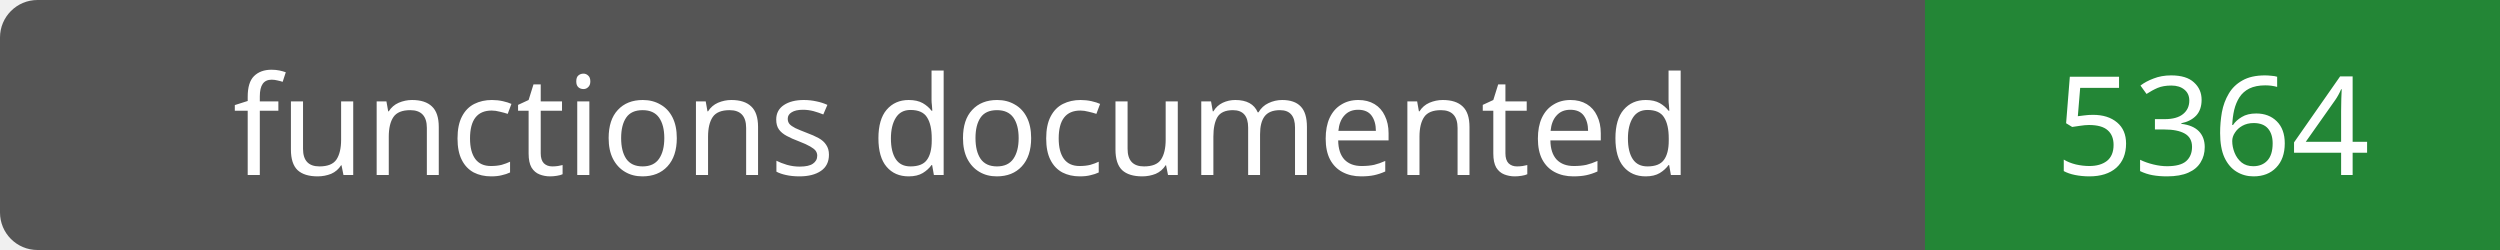
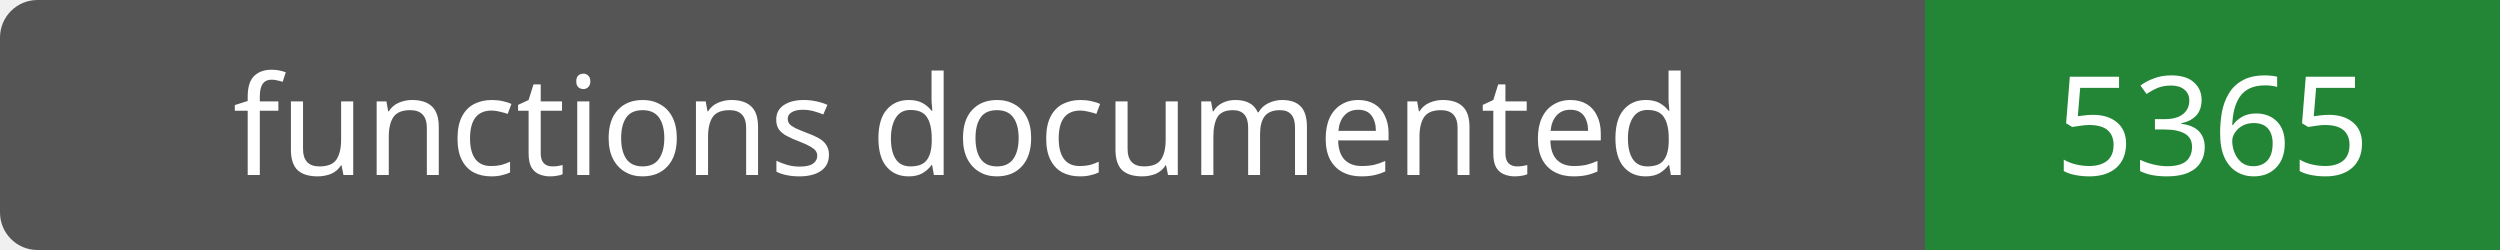
- <svg xmlns="http://www.w3.org/2000/svg" width="200" height="20" role="img" aria-label="functions documented: 5364">
+ <svg xmlns="http://www.w3.org/2000/svg" width="200" height="20" role="img" aria-label="functions documented: 5365">
  <rect width="200" height="20" rx="3" fill="#555" />
  <path fill="#238636" d="M154 0h46v20H154z" />
  <g fill="#fff" text-anchor="middle" font-family="Verdana,sans-serif" font-size="11">
    <text x="77.0" y="14">functions documented</text>
-     <text x="177.0" y="14">5364</text>
+     <text x="177.0" y="14">5365</text>
  </g>
</svg>
